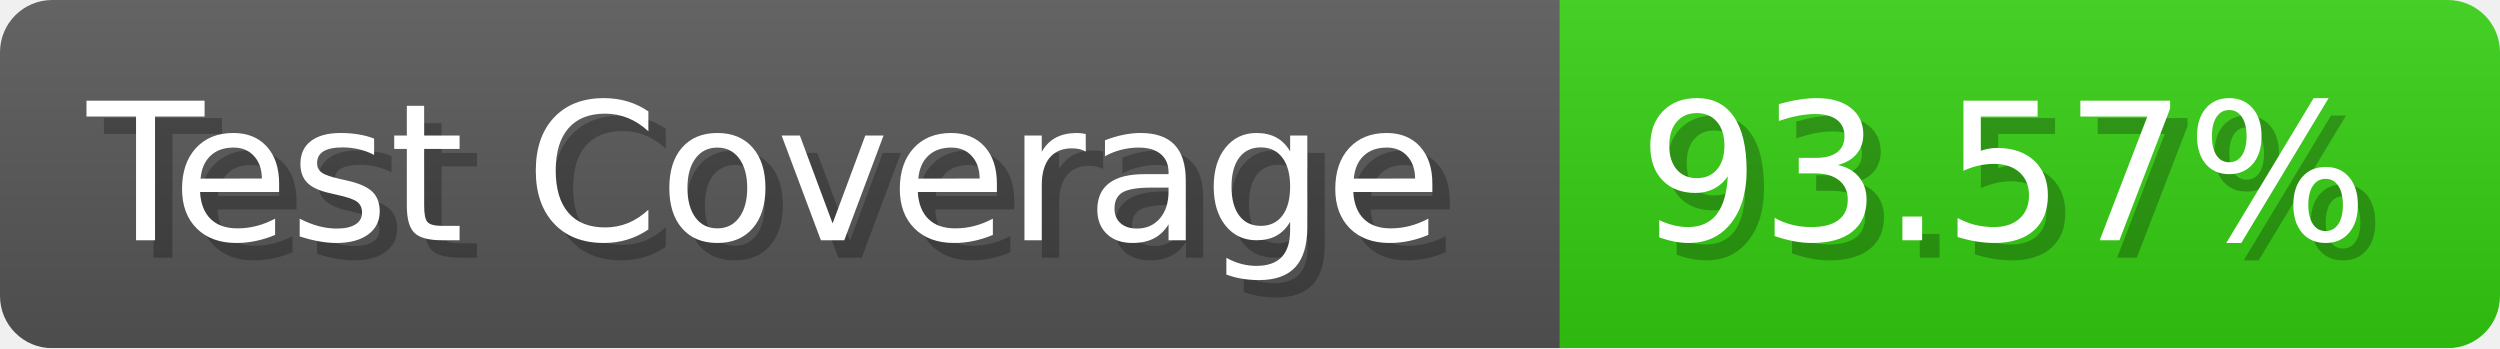
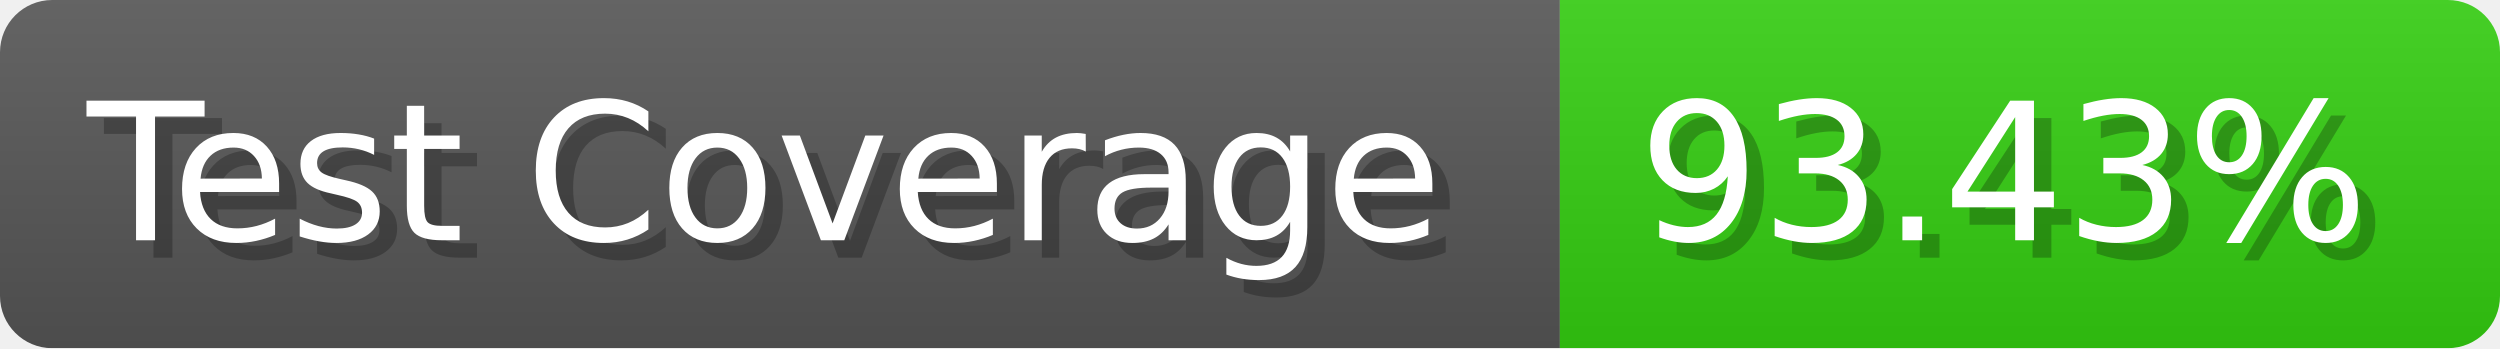
- <svg xmlns="http://www.w3.org/2000/svg" width="143.6" height="20" viewBox="0 0 1436 200" role="img" aria-label="Test Coverage: 93.57%">
+ <svg xmlns="http://www.w3.org/2000/svg" width="143.6" height="20" viewBox="0 0 1436 200" role="img" aria-label="Test Coverage: 93.43%">
  <linearGradient id="a" x2="0" y2="100%">
    <stop offset="0" stop-opacity=".1" stop-color="#EEE" />
    <stop offset="1" stop-opacity=".1" />
  </linearGradient>
  <mask id="m">
    <rect width="1436" height="200" rx="30" fill="#FFF" />
  </mask>
  <g mask="url(#m)">
    <rect width="896" height="200" fill="#555" />
    <rect width="540" height="200" fill="#3C1" x="896" />
    <rect width="1436" height="200" fill="url(#a)" />
  </g>
  <g aria-hidden="true" fill="#fff" text-anchor="start" font-family="Verdana,DejaVu Sans,sans-serif" font-size="110">
    <text x="60" y="148" textLength="796" fill="#000" opacity="0.25">Test Coverage</text>
    <text x="50" y="138" textLength="796">Test Coverage</text>
-     <text x="951" y="148" textLength="440" fill="#000" opacity="0.25">93.57%</text>
-     <text x="941" y="138" textLength="440">93.57%</text>
+     <text x="951" y="148" textLength="440" fill="#000" opacity="0.25">93.43%</text>
+     <text x="941" y="138" textLength="440">93.43%</text>
  </g>
</svg>
